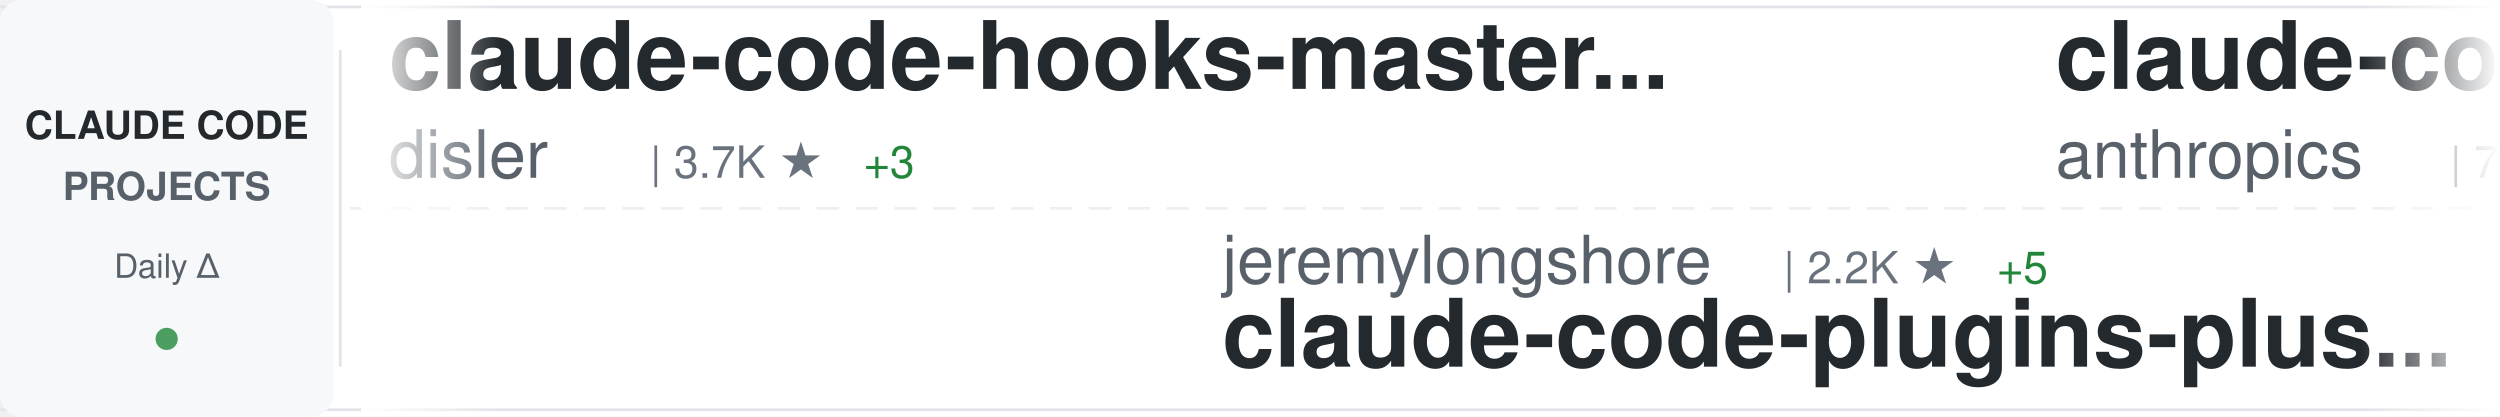
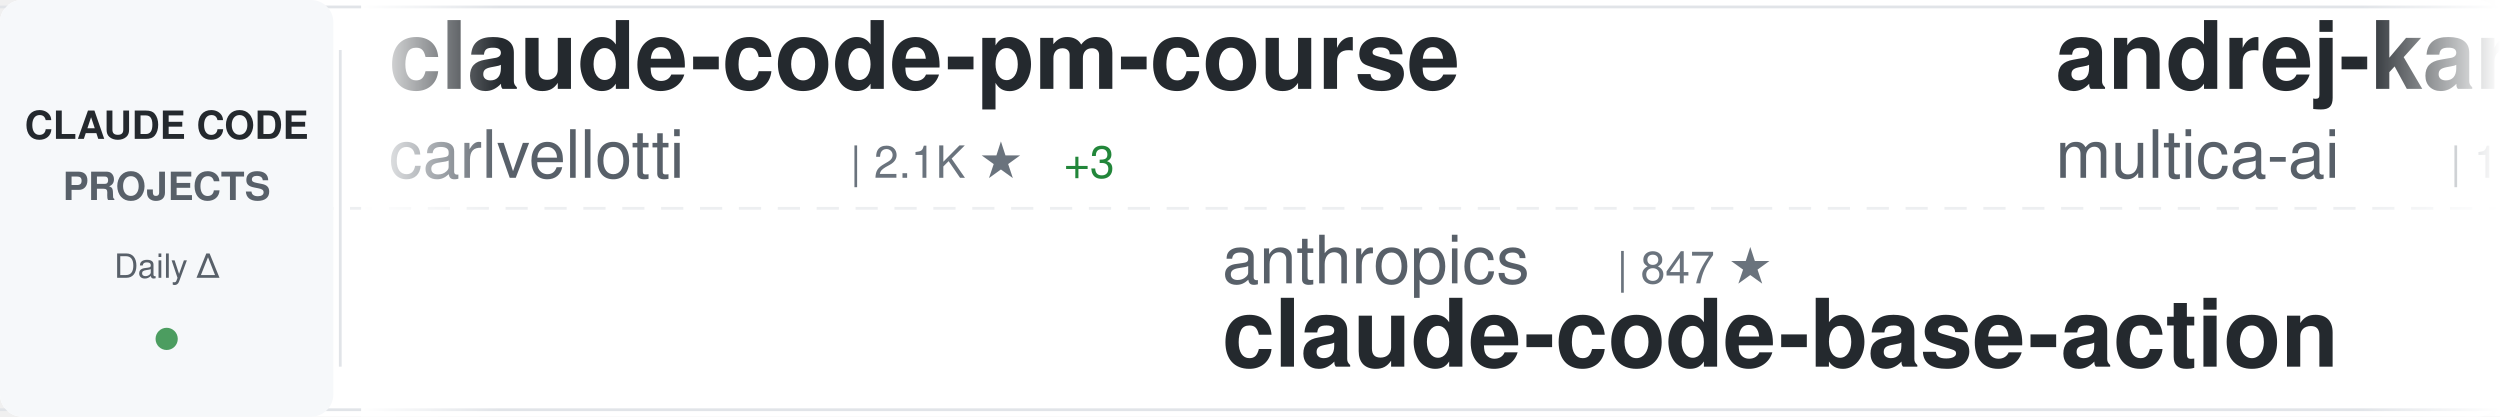
<svg xmlns="http://www.w3.org/2000/svg" width="900" height="150">
  <defs>
    <linearGradient id="awesomeLeftFade" x1="0%" y1="0%" x2="100%" y2="0%">
      <stop offset="0%" style="stop-color:#ffffff;stop-opacity:1" />
      <stop offset="100%" style="stop-color:#ffffff;stop-opacity:0" />
    </linearGradient>
    <linearGradient id="awesomeRightFade" x1="0%" y1="0%" x2="100%" y2="0%">
      <stop offset="0%" style="stop-color:#ffffff;stop-opacity:0" />
      <stop offset="100%" style="stop-color:#ffffff;stop-opacity:1" />
    </linearGradient>
  </defs>
  <rect width="900" height="150" fill="#ffffff" rx="8" />
  <rect x="0" y="2" width="900" height="1" fill="#e1e4e8" />
  <rect x="0" y="147" width="900" height="1" fill="#e1e4e8" />
  <line x1="0" y1="75" x2="900" y2="75" stroke="#e1e4e8" stroke-width="1" stroke-dasharray="8 6" opacity="0.6" />
  <rect x="0" y="0" width="120" height="150" fill="#f6f8fa" rx="8" />
  <text x="60" y="50" font-family="-apple-system, BlinkMacSystemFont, 'Segoe UI', Helvetica, Arial, sans-serif" font-size="14" font-weight="600" fill="#24292e" text-anchor="middle">CLAUDE CODE</text>
  <text x="60" y="72" font-family="-apple-system, BlinkMacSystemFont, 'Segoe UI', Helvetica, Arial, sans-serif" font-size="14" font-weight="600" fill="#586069" text-anchor="middle">PROJECTS</text>
  <text x="60" y="100" font-family="-apple-system, BlinkMacSystemFont, 'Segoe UI', Helvetica, Arial, sans-serif" font-size="12" font-weight="500" fill="#586069" text-anchor="middle">Daily Δ</text>
  <circle cx="60" cy="122" r="4" fill="#22863a" opacity="0.8" />
  <rect x="122" y="18" width="1" height="114" fill="#e1e4e8" />
  <clipPath id="awesomeTickerClip">
    <rect x="130" y="0" width="770" height="150" />
  </clipPath>
  <g clip-path="url(#awesomeTickerClip)">
    <g id="awesomeTickerItems">
      <animateTransform attributeName="transform" attributeType="XML" type="translate" from="0 0" to="-3000 0" dur="54s" repeatCount="indefinite" />
      <g transform="translate(0, 0)">
-         <text x="140" y="32" font-family="-apple-system, BlinkMacSystemFont, 'Segoe UI', Helvetica, Arial, sans-serif" font-size="34" font-weight="600" fill="#24292e">claude-code-hooks-master...</text>
-         <text x="140" y="64" font-family="-apple-system, BlinkMacSystemFont, 'Segoe UI', Helvetica, Arial, sans-serif" font-size="24" font-weight="400" fill="#586069">disler</text>
-         <text x="234" y="64" font-family="-apple-system, BlinkMacSystemFont, 'Segoe UI', Helvetica, Arial, sans-serif" font-size="16" font-weight="500" fill="#6a737d">| 3.7K ★</text>
-         <text x="311" y="64" font-family="-apple-system, BlinkMacSystemFont, 'Segoe UI', Helvetica, Arial, sans-serif" font-size="16" font-weight="500" fill="#22863a"> +3</text>
+         <text x="140" y="32" font-family="-apple-system, BlinkMacSystemFont, 'Segoe UI', Helvetica, Arial, sans-serif" font-size="34" font-weight="600" fill="#24292e">claude-code-pm-course</text>
+         <text x="140" y="64" font-family="-apple-system, BlinkMacSystemFont, 'Segoe UI', Helvetica, Arial, sans-serif" font-size="24" font-weight="400" fill="#586069">carlvellotti</text>
+         <text x="306" y="64" font-family="-apple-system, BlinkMacSystemFont, 'Segoe UI', Helvetica, Arial, sans-serif" font-size="16" font-weight="500" fill="#6a737d">| 2.1K ★</text>
+         <text x="383" y="64" font-family="-apple-system, BlinkMacSystemFont, 'Segoe UI', Helvetica, Arial, sans-serif" font-size="16" font-weight="500" fill="#22863a"> +3</text>
      </g>
      <g transform="translate(300, 0)">
-         <text x="140" y="102" font-family="-apple-system, BlinkMacSystemFont, 'Segoe UI', Helvetica, Arial, sans-serif" font-size="24" font-weight="400" fill="#586069">jeremylongshore</text>
-         <text x="342" y="102" font-family="-apple-system, BlinkMacSystemFont, 'Segoe UI', Helvetica, Arial, sans-serif" font-size="16" font-weight="500" fill="#6a737d">| 2.2K ★</text>
-         <text x="419" y="102" font-family="-apple-system, BlinkMacSystemFont, 'Segoe UI', Helvetica, Arial, sans-serif" font-size="16" font-weight="500" fill="#22863a"> +5</text>
-         <text x="140" y="132" font-family="-apple-system, BlinkMacSystemFont, 'Segoe UI', Helvetica, Arial, sans-serif" font-size="34" font-weight="600" fill="#24292e">claude-code-plugins-plus...</text>
+         <text x="140" y="102" font-family="-apple-system, BlinkMacSystemFont, 'Segoe UI', Helvetica, Arial, sans-serif" font-size="24" font-weight="400" fill="#586069">anthropics</text>
+         <text x="282" y="102" font-family="-apple-system, BlinkMacSystemFont, 'Segoe UI', Helvetica, Arial, sans-serif" font-size="16" font-weight="500" fill="#6a737d">| 847 ★</text>
+         <text x="140" y="132" font-family="-apple-system, BlinkMacSystemFont, 'Segoe UI', Helvetica, Arial, sans-serif" font-size="34" font-weight="600" fill="#24292e">claude-code-base-action</text>
      </g>
      <g transform="translate(600, 0)">
-         <text x="140" y="32" font-family="-apple-system, BlinkMacSystemFont, 'Segoe UI', Helvetica, Arial, sans-serif" font-size="34" font-weight="600" fill="#24292e">claude-code-action</text>
-         <text x="140" y="64" font-family="-apple-system, BlinkMacSystemFont, 'Segoe UI', Helvetica, Arial, sans-serif" font-size="24" font-weight="400" fill="#586069">anthropics</text>
-         <text x="282" y="64" font-family="-apple-system, BlinkMacSystemFont, 'Segoe UI', Helvetica, Arial, sans-serif" font-size="16" font-weight="500" fill="#6a737d">| 7.8K ★</text>
-         <text x="359" y="64" font-family="-apple-system, BlinkMacSystemFont, 'Segoe UI', Helvetica, Arial, sans-serif" font-size="16" font-weight="500" fill="#22863a"> +10</text>
+         <text x="140" y="32" font-family="-apple-system, BlinkMacSystemFont, 'Segoe UI', Helvetica, Arial, sans-serif" font-size="34" font-weight="600" fill="#24292e">andrej-karpathy-skills</text>
+         <text x="140" y="64" font-family="-apple-system, BlinkMacSystemFont, 'Segoe UI', Helvetica, Arial, sans-serif" font-size="24" font-weight="400" fill="#586069">multica-ai</text>
+         <text x="282" y="64" font-family="-apple-system, BlinkMacSystemFont, 'Segoe UI', Helvetica, Arial, sans-serif" font-size="16" font-weight="500" fill="#6a737d">| 158.8K ★</text>
+         <text x="377" y="64" font-family="-apple-system, BlinkMacSystemFont, 'Segoe UI', Helvetica, Arial, sans-serif" font-size="16" font-weight="500" fill="#22863a"> +2.0K</text>
      </g>
      <g transform="translate(900, 0)">
-         <text x="140" y="102" font-family="-apple-system, BlinkMacSystemFont, 'Segoe UI', Helvetica, Arial, sans-serif" font-size="24" font-weight="400" fill="#586069">yasasbanukaofficial</text>
-         <text x="390" y="102" font-family="-apple-system, BlinkMacSystemFont, 'Segoe UI', Helvetica, Arial, sans-serif" font-size="16" font-weight="500" fill="#6a737d">| 3.3K ★</text>
-         <text x="467" y="102" font-family="-apple-system, BlinkMacSystemFont, 'Segoe UI', Helvetica, Arial, sans-serif" font-size="16" font-weight="500" fill="#22863a"> +13</text>
-         <text x="140" y="132" font-family="-apple-system, BlinkMacSystemFont, 'Segoe UI', Helvetica, Arial, sans-serif" font-size="34" font-weight="600" fill="#24292e">claude-code</text>
+         <text x="140" y="102" font-family="-apple-system, BlinkMacSystemFont, 'Segoe UI', Helvetica, Arial, sans-serif" font-size="24" font-weight="400" fill="#586069">snarktank</text>
+         <text x="270" y="102" font-family="-apple-system, BlinkMacSystemFont, 'Segoe UI', Helvetica, Arial, sans-serif" font-size="16" font-weight="500" fill="#6a737d">| 19.7K ★</text>
+         <text x="356" y="102" font-family="-apple-system, BlinkMacSystemFont, 'Segoe UI', Helvetica, Arial, sans-serif" font-size="16" font-weight="500" fill="#22863a"> +63</text>
+         <text x="140" y="132" font-family="-apple-system, BlinkMacSystemFont, 'Segoe UI', Helvetica, Arial, sans-serif" font-size="34" font-weight="600" fill="#24292e">ralph</text>
      </g>
      <g transform="translate(1200, 0)">
-         <text x="140" y="32" font-family="-apple-system, BlinkMacSystemFont, 'Segoe UI', Helvetica, Arial, sans-serif" font-size="34" font-weight="600" fill="#24292e">claude-code-local</text>
-         <text x="140" y="64" font-family="-apple-system, BlinkMacSystemFont, 'Segoe UI', Helvetica, Arial, sans-serif" font-size="24" font-weight="400" fill="#586069">nicedreamzapp</text>
-         <text x="318" y="64" font-family="-apple-system, BlinkMacSystemFont, 'Segoe UI', Helvetica, Arial, sans-serif" font-size="16" font-weight="500" fill="#6a737d">| 2.7K ★</text>
-         <text x="395" y="64" font-family="-apple-system, BlinkMacSystemFont, 'Segoe UI', Helvetica, Arial, sans-serif" font-size="16" font-weight="500" fill="#22863a"> +6</text>
+         <text x="140" y="32" font-family="-apple-system, BlinkMacSystemFont, 'Segoe UI', Helvetica, Arial, sans-serif" font-size="34" font-weight="600" fill="#24292e">claude-code-my-workflow</text>
+         <text x="140" y="64" font-family="-apple-system, BlinkMacSystemFont, 'Segoe UI', Helvetica, Arial, sans-serif" font-size="24" font-weight="400" fill="#586069">pedrohcgs</text>
+         <text x="270" y="64" font-family="-apple-system, BlinkMacSystemFont, 'Segoe UI', Helvetica, Arial, sans-serif" font-size="16" font-weight="500" fill="#6a737d">| 1.2K ★</text>
+         <text x="347" y="64" font-family="-apple-system, BlinkMacSystemFont, 'Segoe UI', Helvetica, Arial, sans-serif" font-size="16" font-weight="500" fill="#22863a"> +13</text>
      </g>
      <g transform="translate(1500, 0)">
-         <text x="140" y="102" font-family="-apple-system, BlinkMacSystemFont, 'Segoe UI', Helvetica, Arial, sans-serif" font-size="24" font-weight="400" fill="#586069">hangsman</text>
-         <text x="258" y="102" font-family="-apple-system, BlinkMacSystemFont, 'Segoe UI', Helvetica, Arial, sans-serif" font-size="16" font-weight="500" fill="#6a737d">| 782 ★</text>
-         <text x="326" y="102" font-family="-apple-system, BlinkMacSystemFont, 'Segoe UI', Helvetica, Arial, sans-serif" font-size="16" font-weight="500" fill="#22863a"> +2</text>
-         <text x="140" y="132" font-family="-apple-system, BlinkMacSystemFont, 'Segoe UI', Helvetica, Arial, sans-serif" font-size="34" font-weight="600" fill="#24292e">claude-code-source</text>
+         <text x="140" y="102" font-family="-apple-system, BlinkMacSystemFont, 'Segoe UI', Helvetica, Arial, sans-serif" font-size="24" font-weight="400" fill="#586069">davila7</text>
+         <text x="246" y="102" font-family="-apple-system, BlinkMacSystemFont, 'Segoe UI', Helvetica, Arial, sans-serif" font-size="16" font-weight="500" fill="#6a737d">| 27.6K ★</text>
+         <text x="332" y="102" font-family="-apple-system, BlinkMacSystemFont, 'Segoe UI', Helvetica, Arial, sans-serif" font-size="16" font-weight="500" fill="#22863a"> +28</text>
+         <text x="140" y="132" font-family="-apple-system, BlinkMacSystemFont, 'Segoe UI', Helvetica, Arial, sans-serif" font-size="34" font-weight="600" fill="#24292e">claude-code-templates</text>
      </g>
      <g transform="translate(1800, 0)">
-         <text x="140" y="32" font-family="-apple-system, BlinkMacSystemFont, 'Segoe UI', Helvetica, Arial, sans-serif" font-size="34" font-weight="600" fill="#24292e">claude_codex_bridge</text>
-         <text x="140" y="64" font-family="-apple-system, BlinkMacSystemFont, 'Segoe UI', Helvetica, Arial, sans-serif" font-size="24" font-weight="400" fill="#586069">SeemSeam</text>
-         <text x="258" y="64" font-family="-apple-system, BlinkMacSystemFont, 'Segoe UI', Helvetica, Arial, sans-serif" font-size="16" font-weight="500" fill="#6a737d">| 2.8K ★</text>
-         <text x="335" y="64" font-family="-apple-system, BlinkMacSystemFont, 'Segoe UI', Helvetica, Arial, sans-serif" font-size="16" font-weight="500" fill="#22863a"> +13</text>
+         <text x="140" y="32" font-family="-apple-system, BlinkMacSystemFont, 'Segoe UI', Helvetica, Arial, sans-serif" font-size="34" font-weight="600" fill="#24292e">claude-code-tudou</text>
+         <text x="140" y="64" font-family="-apple-system, BlinkMacSystemFont, 'Segoe UI', Helvetica, Arial, sans-serif" font-size="24" font-weight="400" fill="#586069">AICoderTudou</text>
+         <text x="306" y="64" font-family="-apple-system, BlinkMacSystemFont, 'Segoe UI', Helvetica, Arial, sans-serif" font-size="16" font-weight="500" fill="#6a737d">| 502 ★</text>
+         <text x="374" y="64" font-family="-apple-system, BlinkMacSystemFont, 'Segoe UI', Helvetica, Arial, sans-serif" font-size="16" font-weight="500" fill="#22863a"> +1</text>
      </g>
      <g transform="translate(2100, 0)">
-         <text x="140" y="102" font-family="-apple-system, BlinkMacSystemFont, 'Segoe UI', Helvetica, Arial, sans-serif" font-size="24" font-weight="400" fill="#586069">feiskyer</text>
-         <text x="258" y="102" font-family="-apple-system, BlinkMacSystemFont, 'Segoe UI', Helvetica, Arial, sans-serif" font-size="16" font-weight="500" fill="#6a737d">| 1.5K ★</text>
-         <text x="335" y="102" font-family="-apple-system, BlinkMacSystemFont, 'Segoe UI', Helvetica, Arial, sans-serif" font-size="16" font-weight="500" fill="#22863a"> +2</text>
-         <text x="140" y="132" font-family="-apple-system, BlinkMacSystemFont, 'Segoe UI', Helvetica, Arial, sans-serif" font-size="34" font-weight="600" fill="#24292e">claude-code-settings</text>
+         <text x="140" y="102" font-family="-apple-system, BlinkMacSystemFont, 'Segoe UI', Helvetica, Arial, sans-serif" font-size="24" font-weight="400" fill="#586069">disler</text>
+         <text x="234" y="102" font-family="-apple-system, BlinkMacSystemFont, 'Segoe UI', Helvetica, Arial, sans-serif" font-size="16" font-weight="500" fill="#6a737d">| 1.3K ★</text>
+         <text x="311" y="102" font-family="-apple-system, BlinkMacSystemFont, 'Segoe UI', Helvetica, Arial, sans-serif" font-size="16" font-weight="500" fill="#22863a"> +12</text>
+         <text x="140" y="132" font-family="-apple-system, BlinkMacSystemFont, 'Segoe UI', Helvetica, Arial, sans-serif" font-size="34" font-weight="600" fill="#24292e">pi-vs-claude-code</text>
      </g>
      <g transform="translate(2400, 0)">
-         <text x="140" y="32" font-family="-apple-system, BlinkMacSystemFont, 'Segoe UI', Helvetica, Arial, sans-serif" font-size="34" font-weight="600" fill="#24292e">claude-code-source-build</text>
-         <text x="140" y="64" font-family="-apple-system, BlinkMacSystemFont, 'Segoe UI', Helvetica, Arial, sans-serif" font-size="24" font-weight="400" fill="#586069">andrew-kramer-inno</text>
-         <text x="378" y="64" font-family="-apple-system, BlinkMacSystemFont, 'Segoe UI', Helvetica, Arial, sans-serif" font-size="16" font-weight="500" fill="#6a737d">| 590 ★</text>
+         <text x="140" y="32" font-family="-apple-system, BlinkMacSystemFont, 'Segoe UI', Helvetica, Arial, sans-serif" font-size="34" font-weight="600" fill="#24292e">claude-code</text>
+         <text x="140" y="64" font-family="-apple-system, BlinkMacSystemFont, 'Segoe UI', Helvetica, Arial, sans-serif" font-size="24" font-weight="400" fill="#586069">Onewon</text>
+         <text x="234" y="64" font-family="-apple-system, BlinkMacSystemFont, 'Segoe UI', Helvetica, Arial, sans-serif" font-size="16" font-weight="500" fill="#6a737d">| 181 ★</text>
+         <text x="302" y="64" font-family="-apple-system, BlinkMacSystemFont, 'Segoe UI', Helvetica, Arial, sans-serif" font-size="16" font-weight="500" fill="#22863a"> +1</text>
      </g>
      <g transform="translate(2700, 0)">
-         <text x="140" y="102" font-family="-apple-system, BlinkMacSystemFont, 'Segoe UI', Helvetica, Arial, sans-serif" font-size="24" font-weight="400" fill="#586069">Piebald-AI</text>
-         <text x="282" y="102" font-family="-apple-system, BlinkMacSystemFont, 'Segoe UI', Helvetica, Arial, sans-serif" font-size="16" font-weight="500" fill="#6a737d">| 10.6K ★</text>
-         <text x="368" y="102" font-family="-apple-system, BlinkMacSystemFont, 'Segoe UI', Helvetica, Arial, sans-serif" font-size="16" font-weight="500" fill="#22863a"> +42</text>
-         <text x="140" y="132" font-family="-apple-system, BlinkMacSystemFont, 'Segoe UI', Helvetica, Arial, sans-serif" font-size="34" font-weight="600" fill="#24292e">claude-code-system-promp...</text>
+         <text x="140" y="102" font-family="-apple-system, BlinkMacSystemFont, 'Segoe UI', Helvetica, Arial, sans-serif" font-size="24" font-weight="400" fill="#586069">centminmod</text>
+         <text x="282" y="102" font-family="-apple-system, BlinkMacSystemFont, 'Segoe UI', Helvetica, Arial, sans-serif" font-size="16" font-weight="500" fill="#6a737d">| 2.4K ★</text>
+         <text x="359" y="102" font-family="-apple-system, BlinkMacSystemFont, 'Segoe UI', Helvetica, Arial, sans-serif" font-size="16" font-weight="500" fill="#22863a"> +5</text>
+         <text x="140" y="132" font-family="-apple-system, BlinkMacSystemFont, 'Segoe UI', Helvetica, Arial, sans-serif" font-size="34" font-weight="600" fill="#24292e">my-claude-code-setup</text>
      </g>
      <g transform="translate(3000, 0)">
-         <text x="140" y="32" font-family="-apple-system, BlinkMacSystemFont, 'Segoe UI', Helvetica, Arial, sans-serif" font-size="34" font-weight="600" fill="#24292e">claude-code-hooks-master...</text>
-         <text x="140" y="64" font-family="-apple-system, BlinkMacSystemFont, 'Segoe UI', Helvetica, Arial, sans-serif" font-size="24" font-weight="400" fill="#586069">disler</text>
-         <text x="234" y="64" font-family="-apple-system, BlinkMacSystemFont, 'Segoe UI', Helvetica, Arial, sans-serif" font-size="16" font-weight="500" fill="#6a737d">| 3.7K ★</text>
-         <text x="311" y="64" font-family="-apple-system, BlinkMacSystemFont, 'Segoe UI', Helvetica, Arial, sans-serif" font-size="16" font-weight="500" fill="#22863a"> +3</text>
+         <text x="140" y="32" font-family="-apple-system, BlinkMacSystemFont, 'Segoe UI', Helvetica, Arial, sans-serif" font-size="34" font-weight="600" fill="#24292e">claude-code-pm-course</text>
+         <text x="140" y="64" font-family="-apple-system, BlinkMacSystemFont, 'Segoe UI', Helvetica, Arial, sans-serif" font-size="24" font-weight="400" fill="#586069">carlvellotti</text>
+         <text x="306" y="64" font-family="-apple-system, BlinkMacSystemFont, 'Segoe UI', Helvetica, Arial, sans-serif" font-size="16" font-weight="500" fill="#6a737d">| 2.1K ★</text>
+         <text x="383" y="64" font-family="-apple-system, BlinkMacSystemFont, 'Segoe UI', Helvetica, Arial, sans-serif" font-size="16" font-weight="500" fill="#22863a"> +3</text>
      </g>
      <g transform="translate(3300, 0)">
-         <text x="140" y="102" font-family="-apple-system, BlinkMacSystemFont, 'Segoe UI', Helvetica, Arial, sans-serif" font-size="24" font-weight="400" fill="#586069">jeremylongshore</text>
-         <text x="342" y="102" font-family="-apple-system, BlinkMacSystemFont, 'Segoe UI', Helvetica, Arial, sans-serif" font-size="16" font-weight="500" fill="#6a737d">| 2.2K ★</text>
-         <text x="419" y="102" font-family="-apple-system, BlinkMacSystemFont, 'Segoe UI', Helvetica, Arial, sans-serif" font-size="16" font-weight="500" fill="#22863a"> +5</text>
-         <text x="140" y="132" font-family="-apple-system, BlinkMacSystemFont, 'Segoe UI', Helvetica, Arial, sans-serif" font-size="34" font-weight="600" fill="#24292e">claude-code-plugins-plus...</text>
+         <text x="140" y="102" font-family="-apple-system, BlinkMacSystemFont, 'Segoe UI', Helvetica, Arial, sans-serif" font-size="24" font-weight="400" fill="#586069">anthropics</text>
+         <text x="282" y="102" font-family="-apple-system, BlinkMacSystemFont, 'Segoe UI', Helvetica, Arial, sans-serif" font-size="16" font-weight="500" fill="#6a737d">| 847 ★</text>
+         <text x="140" y="132" font-family="-apple-system, BlinkMacSystemFont, 'Segoe UI', Helvetica, Arial, sans-serif" font-size="34" font-weight="600" fill="#24292e">claude-code-base-action</text>
      </g>
      <g transform="translate(3600, 0)">
-         <text x="140" y="32" font-family="-apple-system, BlinkMacSystemFont, 'Segoe UI', Helvetica, Arial, sans-serif" font-size="34" font-weight="600" fill="#24292e">claude-code-action</text>
-         <text x="140" y="64" font-family="-apple-system, BlinkMacSystemFont, 'Segoe UI', Helvetica, Arial, sans-serif" font-size="24" font-weight="400" fill="#586069">anthropics</text>
-         <text x="282" y="64" font-family="-apple-system, BlinkMacSystemFont, 'Segoe UI', Helvetica, Arial, sans-serif" font-size="16" font-weight="500" fill="#6a737d">| 7.8K ★</text>
-         <text x="359" y="64" font-family="-apple-system, BlinkMacSystemFont, 'Segoe UI', Helvetica, Arial, sans-serif" font-size="16" font-weight="500" fill="#22863a"> +10</text>
+         <text x="140" y="32" font-family="-apple-system, BlinkMacSystemFont, 'Segoe UI', Helvetica, Arial, sans-serif" font-size="34" font-weight="600" fill="#24292e">andrej-karpathy-skills</text>
+         <text x="140" y="64" font-family="-apple-system, BlinkMacSystemFont, 'Segoe UI', Helvetica, Arial, sans-serif" font-size="24" font-weight="400" fill="#586069">multica-ai</text>
+         <text x="282" y="64" font-family="-apple-system, BlinkMacSystemFont, 'Segoe UI', Helvetica, Arial, sans-serif" font-size="16" font-weight="500" fill="#6a737d">| 158.8K ★</text>
+         <text x="377" y="64" font-family="-apple-system, BlinkMacSystemFont, 'Segoe UI', Helvetica, Arial, sans-serif" font-size="16" font-weight="500" fill="#22863a"> +2.0K</text>
      </g>
      <g transform="translate(3900, 0)">
-         <text x="140" y="102" font-family="-apple-system, BlinkMacSystemFont, 'Segoe UI', Helvetica, Arial, sans-serif" font-size="24" font-weight="400" fill="#586069">yasasbanukaofficial</text>
-         <text x="390" y="102" font-family="-apple-system, BlinkMacSystemFont, 'Segoe UI', Helvetica, Arial, sans-serif" font-size="16" font-weight="500" fill="#6a737d">| 3.3K ★</text>
-         <text x="467" y="102" font-family="-apple-system, BlinkMacSystemFont, 'Segoe UI', Helvetica, Arial, sans-serif" font-size="16" font-weight="500" fill="#22863a"> +13</text>
-         <text x="140" y="132" font-family="-apple-system, BlinkMacSystemFont, 'Segoe UI', Helvetica, Arial, sans-serif" font-size="34" font-weight="600" fill="#24292e">claude-code</text>
+         <text x="140" y="102" font-family="-apple-system, BlinkMacSystemFont, 'Segoe UI', Helvetica, Arial, sans-serif" font-size="24" font-weight="400" fill="#586069">snarktank</text>
+         <text x="270" y="102" font-family="-apple-system, BlinkMacSystemFont, 'Segoe UI', Helvetica, Arial, sans-serif" font-size="16" font-weight="500" fill="#6a737d">| 19.7K ★</text>
+         <text x="356" y="102" font-family="-apple-system, BlinkMacSystemFont, 'Segoe UI', Helvetica, Arial, sans-serif" font-size="16" font-weight="500" fill="#22863a"> +63</text>
+         <text x="140" y="132" font-family="-apple-system, BlinkMacSystemFont, 'Segoe UI', Helvetica, Arial, sans-serif" font-size="34" font-weight="600" fill="#24292e">ralph</text>
      </g>
    </g>
  </g>
  <rect x="130" y="0" width="50" height="150" fill="url(#awesomeLeftFade)" />
  <rect x="850" y="0" width="50" height="150" fill="url(#awesomeRightFade)" />
</svg>
